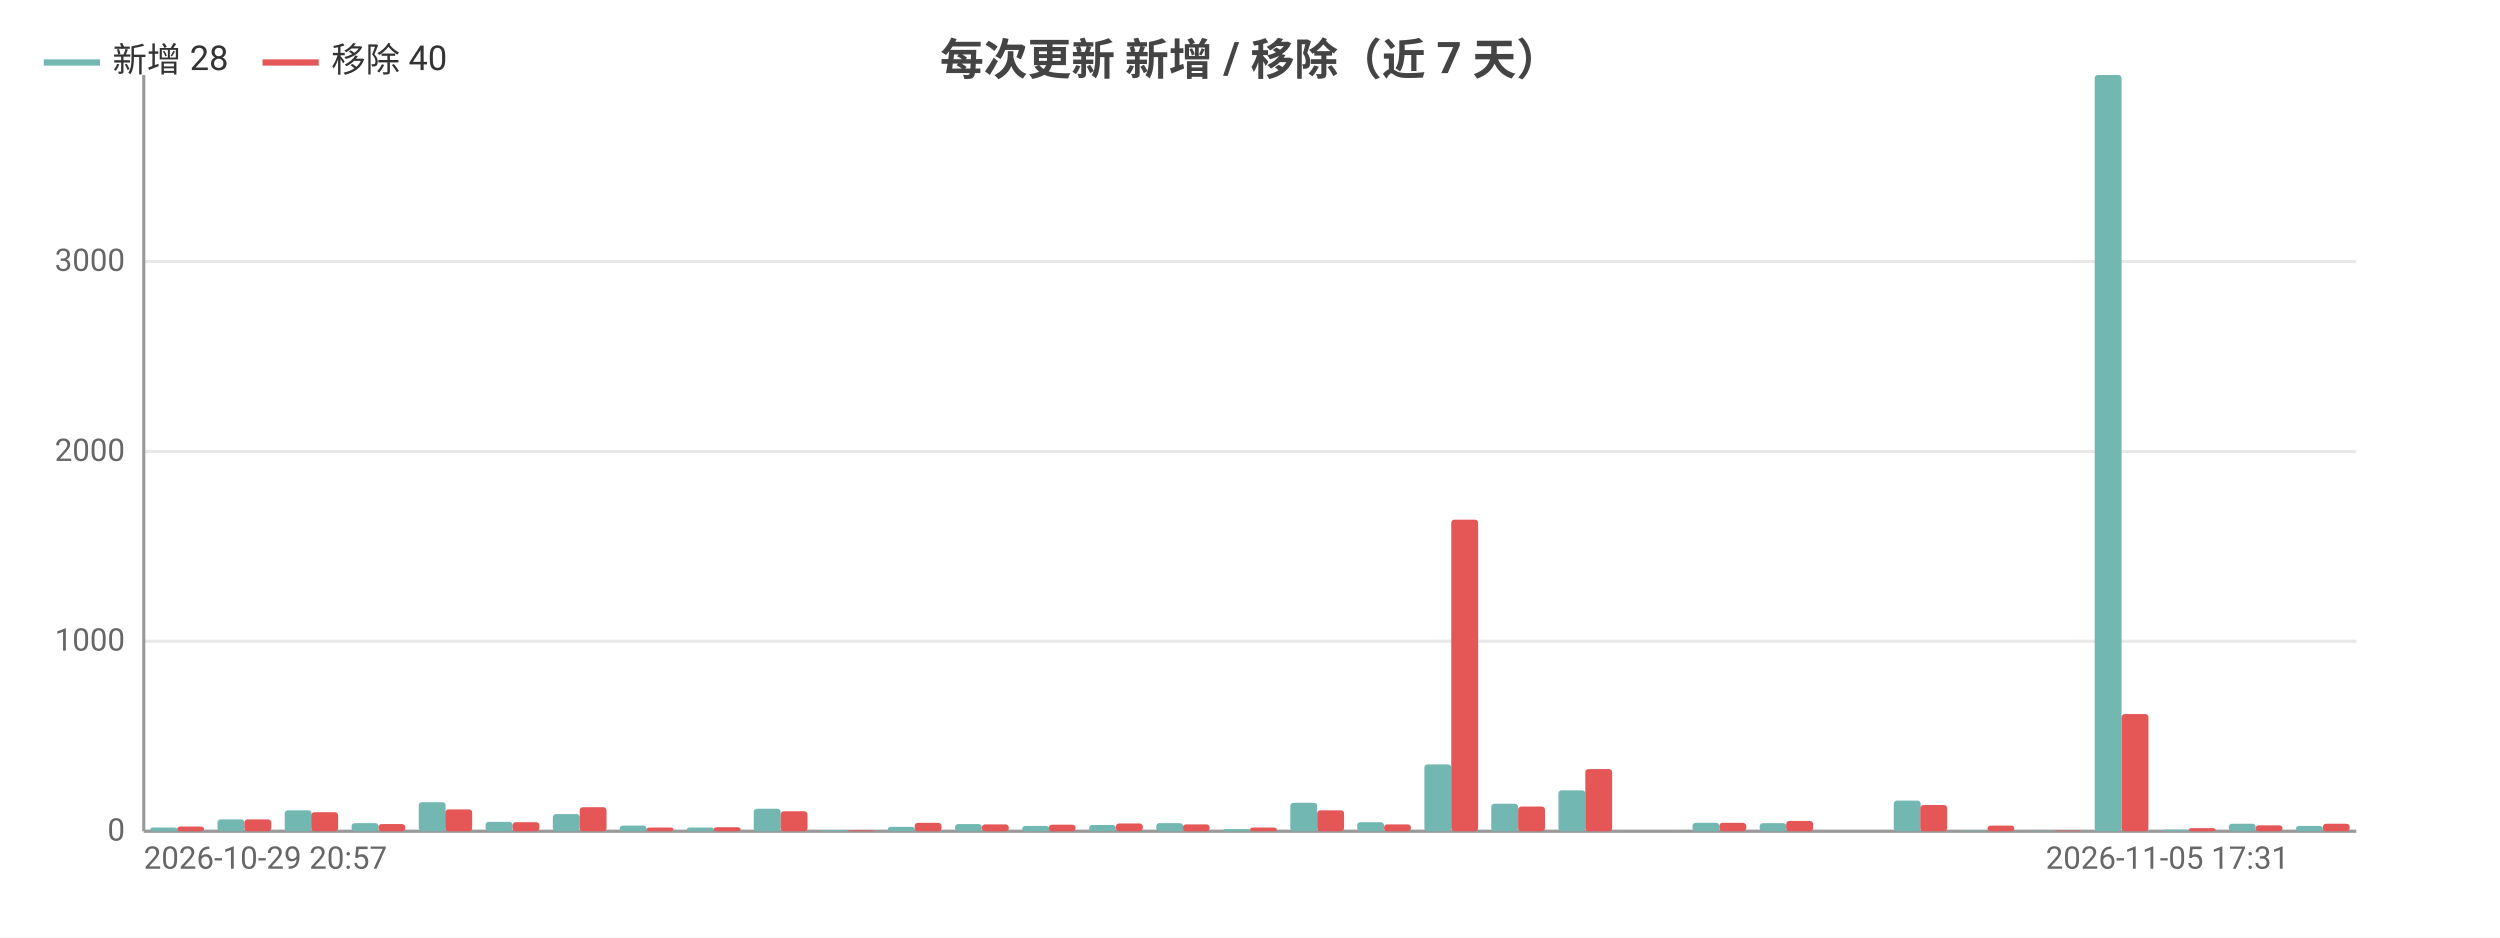
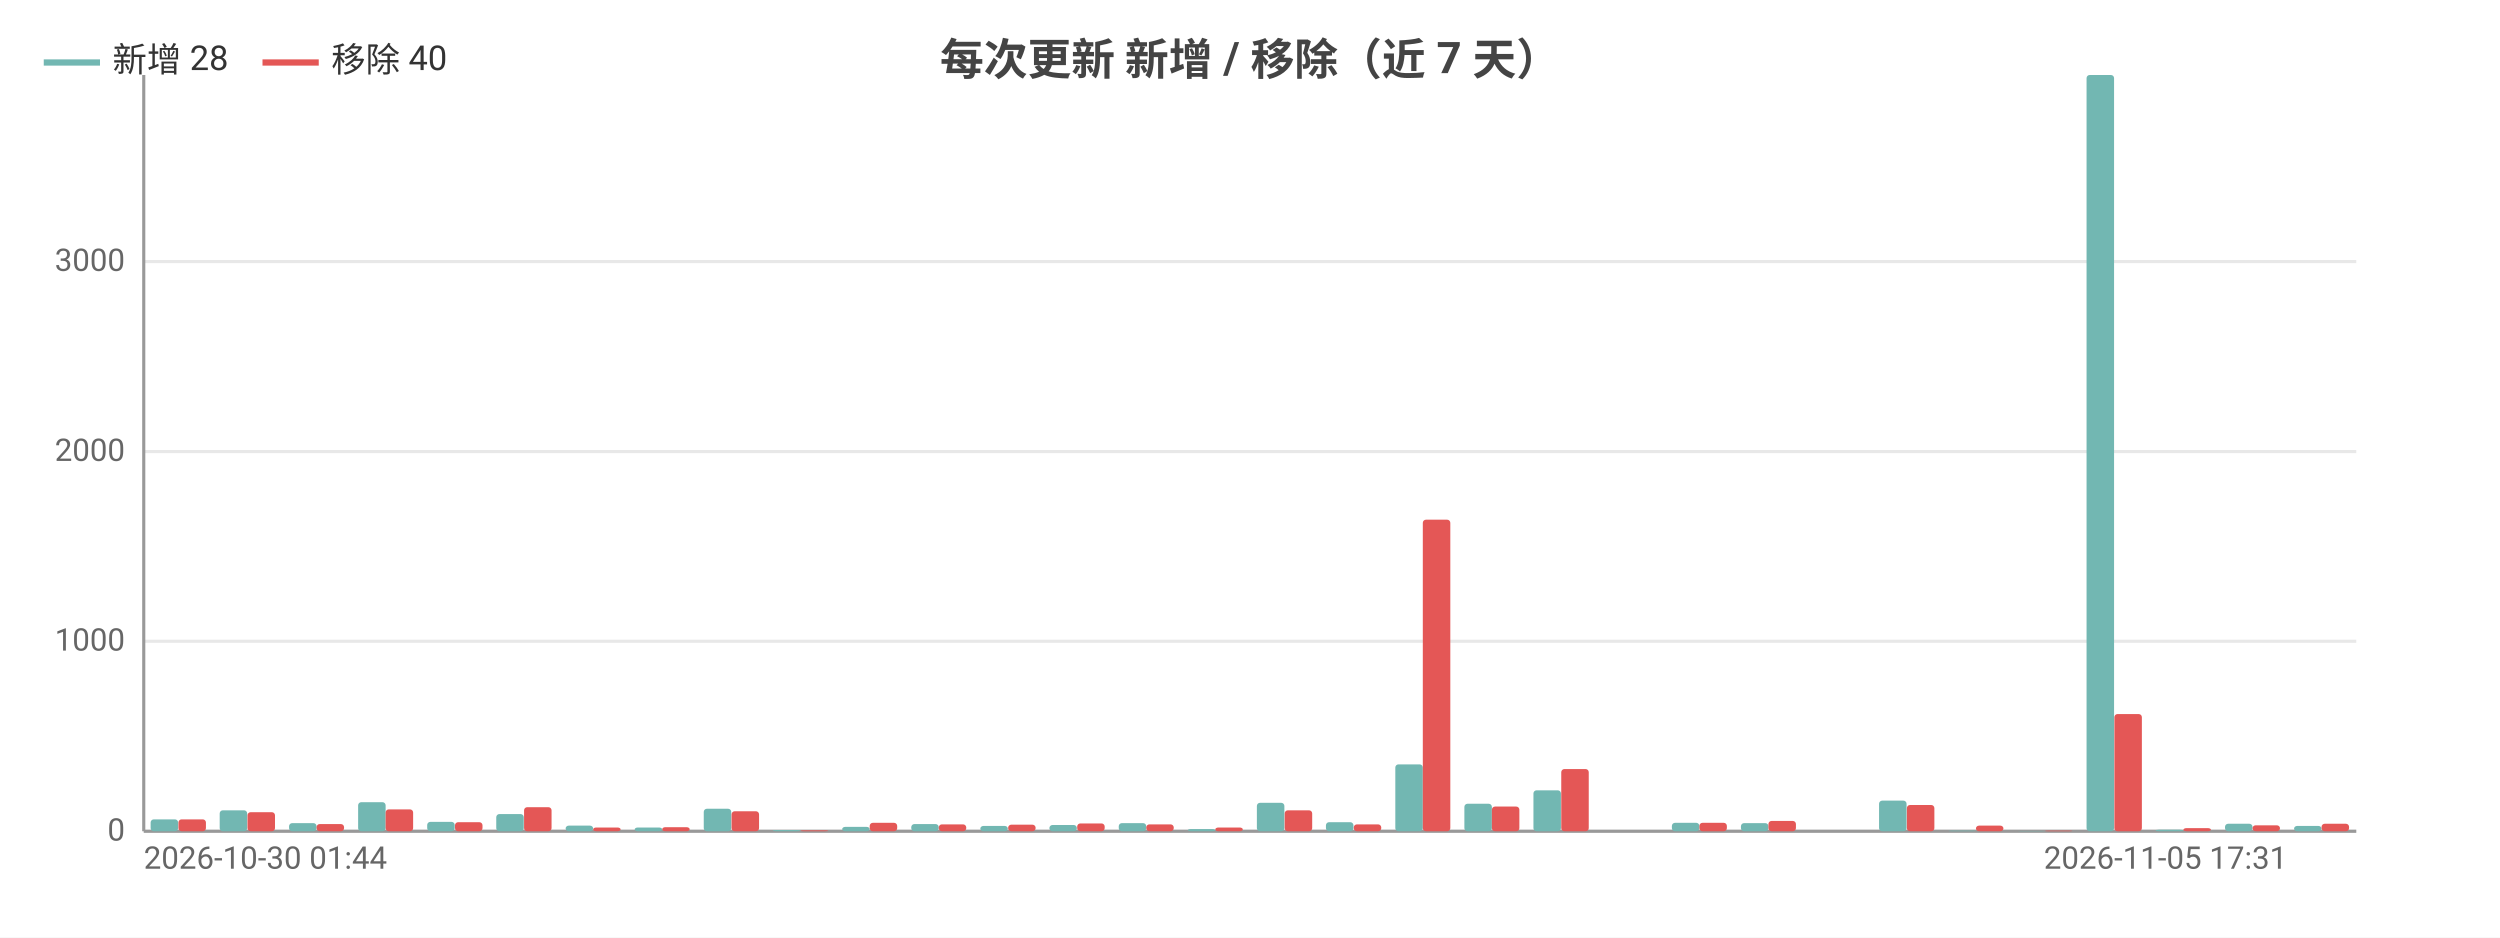
<svg xmlns="http://www.w3.org/2000/svg" width="800" height="300" viewBox="0 0 800 300">
  <rect width="800" height="300" fill="#ffffff" />
  <style>text{font-family:system-ui,-apple-system,'Segoe UI',Roboto,'PingFang SC','Microsoft YaHei','Noto Sans CJK SC',sans-serif}.g{stroke:#e8e8e8;stroke-width:1}.a{stroke:#999;stroke-width:1}.t{font-size:10px;fill:#666}.m{font-size:10px;text-anchor:middle;fill:#666}.e{font-size:10px;text-anchor:end;fill:#666}.l{font-size:11px;fill:#333}.tt{font-size:14px;font-weight:600;text-anchor:middle;fill:#444}.em{font-size:13px;text-anchor:middle;fill:#999}</style>
  <text class="tt" x="400.0" y="24">每次更新 新增 / 移除（近 7 天）</text>
  <line class="g" x1="46" y1="266" x2="754" y2="266" />
  <text class="e" x="40" y="269">0</text>
  <line class="g" x1="46" y1="205.2" x2="754" y2="205.2" />
  <text class="e" x="40" y="208.2">1000</text>
  <line class="g" x1="46" y1="144.5" x2="754" y2="144.5" />
  <text class="e" x="40" y="147.5">2000</text>
  <line class="g" x1="46" y1="83.7" x2="754" y2="83.7" />
  <text class="e" x="40" y="86.7">3000</text>
  <line class="a" x1="46" y1="24" x2="46" y2="266" />
  <line class="a" x1="46" y1="266" x2="754" y2="266" />
-   <rect x="48.1" y="264.8" width="8.6" height="1.2" fill="#72b7b2" rx="1" />
-   <rect x="56.7" y="264.5" width="8.6" height="1.5" fill="#e45756" rx="1" />
-   <rect x="69.6" y="262.2" width="8.6" height="3.8" fill="#72b7b2" rx="1" />
-   <rect x="78.2" y="262.2" width="8.6" height="3.8" fill="#e45756" rx="1" />
-   <rect x="91.1" y="259.3" width="8.6" height="6.7" fill="#72b7b2" rx="1" />
-   <rect x="99.6" y="259.9" width="8.6" height="6.1" fill="#e45756" rx="1" />
-   <rect x="112.5" y="263.4" width="8.6" height="2.6" fill="#72b7b2" rx="1" />
-   <rect x="121.1" y="263.7" width="8.6" height="2.3" fill="#e45756" rx="1" />
-   <rect x="134.0" y="256.7" width="8.6" height="9.3" fill="#72b7b2" rx="1" />
-   <rect x="142.5" y="259.0" width="8.6" height="7.0" fill="#e45756" rx="1" />
-   <rect x="155.4" y="263.0" width="8.6" height="3.0" fill="#72b7b2" rx="1" />
-   <rect x="164" y="263.1" width="8.6" height="2.9" fill="#e45756" rx="1" />
-   <rect x="176.9" y="260.5" width="8.6" height="5.5" fill="#72b7b2" rx="1" />
-   <rect x="185.5" y="258.3" width="8.6" height="7.7" fill="#e45756" rx="1" />
-   <rect x="198.3" y="264.2" width="8.6" height="1.8" fill="#72b7b2" rx="1" />
-   <rect x="206.9" y="264.8" width="8.6" height="1.2" fill="#e45756" rx="1" />
-   <rect x="219.8" y="264.8" width="8.6" height="1.2" fill="#72b7b2" rx="1" />
-   <rect x="228.4" y="264.7" width="8.6" height="1.3" fill="#e45756" rx="1" />
-   <rect x="241.2" y="258.8" width="8.6" height="7.2" fill="#72b7b2" rx="1" />
-   <rect x="249.8" y="259.6" width="8.6" height="6.4" fill="#e45756" rx="1" />
-   <rect x="262.7" y="265.6" width="8.6" height="0.4" fill="#72b7b2" rx="1" />
-   <rect x="271.3" y="265.7" width="8.6" height="0.3" fill="#e45756" rx="1" />
-   <rect x="284.1" y="264.6" width="8.6" height="1.4" fill="#72b7b2" rx="1" />
-   <rect x="292.7" y="263.3" width="8.6" height="2.7" fill="#e45756" rx="1" />
-   <rect x="305.6" y="263.7" width="8.6" height="2.3" fill="#72b7b2" rx="1" />
-   <rect x="314.2" y="263.8" width="8.6" height="2.2" fill="#e45756" rx="1" />
-   <rect x="327.1" y="264.3" width="8.6" height="1.7" fill="#72b7b2" rx="1" />
-   <rect x="335.6" y="263.9" width="8.6" height="2.1" fill="#e45756" rx="1" />
-   <rect x="348.5" y="264.0" width="8.6" height="2.0" fill="#72b7b2" rx="1" />
-   <rect x="357.1" y="263.5" width="8.6" height="2.5" fill="#e45756" rx="1" />
-   <rect x="370.0" y="263.4" width="8.6" height="2.6" fill="#72b7b2" rx="1" />
-   <rect x="378.5" y="263.8" width="8.6" height="2.2" fill="#e45756" rx="1" />
-   <rect x="391.4" y="265.3" width="8.6" height="0.7" fill="#72b7b2" rx="1" />
-   <rect x="400" y="264.8" width="8.6" height="1.2" fill="#e45756" rx="1" />
-   <rect x="412.9" y="256.9" width="8.6" height="9.1" fill="#72b7b2" rx="1" />
-   <rect x="421.5" y="259.3" width="8.6" height="6.7" fill="#e45756" rx="1" />
-   <rect x="434.3" y="263.1" width="8.6" height="2.9" fill="#72b7b2" rx="1" />
-   <rect x="442.9" y="263.8" width="8.6" height="2.2" fill="#e45756" rx="1" />
-   <rect x="455.8" y="244.6" width="8.6" height="21.4" fill="#72b7b2" rx="1" />
-   <rect x="464.4" y="166.3" width="8.6" height="99.7" fill="#e45756" rx="1" />
-   <rect x="477.2" y="257.2" width="8.6" height="8.8" fill="#72b7b2" rx="1" />
-   <rect x="485.8" y="258.1" width="8.6" height="7.9" fill="#e45756" rx="1" />
-   <rect x="498.7" y="252.9" width="8.6" height="13.1" fill="#72b7b2" rx="1" />
-   <rect x="507.3" y="246.1" width="8.6" height="19.9" fill="#e45756" rx="1" />
-   <rect x="520.1" y="266" width="8.6" height="0" fill="#72b7b2" rx="1" />
-   <rect x="528.7" y="266" width="8.6" height="0" fill="#e45756" rx="1" />
-   <rect x="541.6" y="263.3" width="8.6" height="2.7" fill="#72b7b2" rx="1" />
-   <rect x="550.2" y="263.3" width="8.6" height="2.7" fill="#e45756" rx="1" />
-   <rect x="563.1" y="263.4" width="8.6" height="2.6" fill="#72b7b2" rx="1" />
-   <rect x="571.6" y="262.7" width="8.6" height="3.3" fill="#e45756" rx="1" />
-   <rect x="584.5" y="266" width="8.6" height="0" fill="#72b7b2" rx="1" />
-   <rect x="593.1" y="266" width="8.6" height="0" fill="#e45756" rx="1" />
-   <rect x="606.0" y="256.2" width="8.6" height="9.8" fill="#72b7b2" rx="1" />
-   <rect x="614.5" y="257.6" width="8.6" height="8.4" fill="#e45756" rx="1" />
-   <rect x="627.4" y="265.8" width="8.6" height="0.2" fill="#72b7b2" rx="1" />
-   <rect x="636" y="264.2" width="8.6" height="1.8" fill="#e45756" rx="1" />
-   <rect x="648.9" y="265.9" width="8.6" height="0.1" fill="#72b7b2" rx="1" />
-   <rect x="657.5" y="265.8" width="8.6" height="0.2" fill="#e45756" rx="1" />
-   <rect x="670.3" y="24" width="8.6" height="242" fill="#72b7b2" rx="1" />
-   <rect x="678.9" y="228.5" width="8.6" height="37.5" fill="#e45756" rx="1" />
-   <rect x="691.8" y="265.5" width="8.6" height="0.5" fill="#72b7b2" rx="1" />
-   <rect x="700.4" y="265.0" width="8.6" height="1.0" fill="#e45756" rx="1" />
-   <rect x="713.2" y="263.6" width="8.6" height="2.4" fill="#72b7b2" rx="1" />
-   <rect x="721.8" y="264.1" width="8.6" height="1.9" fill="#e45756" rx="1" />
-   <rect x="734.7" y="264.3" width="8.6" height="1.7" fill="#72b7b2" rx="1" />
-   <rect x="743.3" y="263.6" width="8.6" height="2.4" fill="#e45756" rx="1" />
-   <text class="t" x="46" y="278">2026-10-29 20:57</text>
-   <text class="e" x="732.5" y="278">2026-11-05 17:31</text>
+   <rect x="48.2" y="262.2" width="8.8" height="3.8" fill="#72b7b2" rx="1" />
+   <rect x="57.1" y="262.2" width="8.8" height="3.8" fill="#e45756" rx="1" />
+   <rect x="70.3" y="259.3" width="8.8" height="6.7" fill="#72b7b2" rx="1" />
+   <rect x="79.2" y="259.9" width="8.8" height="6.1" fill="#e45756" rx="1" />
+   <rect x="92.5" y="263.4" width="8.8" height="2.6" fill="#72b7b2" rx="1" />
+   <rect x="101.3" y="263.7" width="8.8" height="2.3" fill="#e45756" rx="1" />
+   <rect x="114.6" y="256.7" width="8.8" height="9.3" fill="#72b7b2" rx="1" />
+   <rect x="123.4" y="259.0" width="8.8" height="7.0" fill="#e45756" rx="1" />
+   <rect x="136.7" y="263.0" width="8.8" height="3.0" fill="#72b7b2" rx="1" />
+   <rect x="145.6" y="263.1" width="8.8" height="2.9" fill="#e45756" rx="1" />
+   <rect x="158.8" y="260.5" width="8.8" height="5.5" fill="#72b7b2" rx="1" />
+   <rect x="167.7" y="258.3" width="8.8" height="7.7" fill="#e45756" rx="1" />
+   <rect x="181.0" y="264.2" width="8.8" height="1.8" fill="#72b7b2" rx="1" />
+   <rect x="189.8" y="264.8" width="8.8" height="1.2" fill="#e45756" rx="1" />
+   <rect x="203.1" y="264.8" width="8.8" height="1.2" fill="#72b7b2" rx="1" />
+   <rect x="211.9" y="264.7" width="8.8" height="1.3" fill="#e45756" rx="1" />
+   <rect x="225.2" y="258.8" width="8.8" height="7.2" fill="#72b7b2" rx="1" />
+   <rect x="234.1" y="259.6" width="8.8" height="6.4" fill="#e45756" rx="1" />
+   <rect x="247.3" y="265.6" width="8.8" height="0.4" fill="#72b7b2" rx="1" />
+   <rect x="256.2" y="265.7" width="8.8" height="0.3" fill="#e45756" rx="1" />
+   <rect x="269.5" y="264.6" width="8.8" height="1.4" fill="#72b7b2" rx="1" />
+   <rect x="278.3" y="263.3" width="8.8" height="2.7" fill="#e45756" rx="1" />
+   <rect x="291.6" y="263.7" width="8.8" height="2.3" fill="#72b7b2" rx="1" />
+   <rect x="300.4" y="263.8" width="8.8" height="2.2" fill="#e45756" rx="1" />
+   <rect x="313.7" y="264.3" width="8.8" height="1.7" fill="#72b7b2" rx="1" />
+   <rect x="322.6" y="263.9" width="8.8" height="2.1" fill="#e45756" rx="1" />
+   <rect x="335.8" y="264.0" width="8.8" height="2.0" fill="#72b7b2" rx="1" />
+   <rect x="344.7" y="263.5" width="8.8" height="2.5" fill="#e45756" rx="1" />
+   <rect x="358.0" y="263.4" width="8.8" height="2.6" fill="#72b7b2" rx="1" />
+   <rect x="366.8" y="263.8" width="8.8" height="2.2" fill="#e45756" rx="1" />
+   <rect x="380.1" y="265.3" width="8.8" height="0.7" fill="#72b7b2" rx="1" />
+   <rect x="388.9" y="264.8" width="8.8" height="1.2" fill="#e45756" rx="1" />
+   <rect x="402.2" y="256.9" width="8.8" height="9.1" fill="#72b7b2" rx="1" />
+   <rect x="411.1" y="259.3" width="8.8" height="6.7" fill="#e45756" rx="1" />
+   <rect x="424.3" y="263.1" width="8.8" height="2.9" fill="#72b7b2" rx="1" />
+   <rect x="433.2" y="263.8" width="8.8" height="2.2" fill="#e45756" rx="1" />
+   <rect x="446.5" y="244.6" width="8.8" height="21.4" fill="#72b7b2" rx="1" />
+   <rect x="455.3" y="166.3" width="8.8" height="99.7" fill="#e45756" rx="1" />
+   <rect x="468.6" y="257.2" width="8.8" height="8.8" fill="#72b7b2" rx="1" />
+   <rect x="477.4" y="258.1" width="8.8" height="7.9" fill="#e45756" rx="1" />
+   <rect x="490.7" y="252.9" width="8.8" height="13.1" fill="#72b7b2" rx="1" />
+   <rect x="499.6" y="246.1" width="8.8" height="19.9" fill="#e45756" rx="1" />
+   <rect x="512.8" y="266" width="8.8" height="0" fill="#72b7b2" rx="1" />
+   <rect x="521.7" y="266" width="8.8" height="0" fill="#e45756" rx="1" />
+   <rect x="535.0" y="263.3" width="8.8" height="2.7" fill="#72b7b2" rx="1" />
+   <rect x="543.8" y="263.3" width="8.8" height="2.7" fill="#e45756" rx="1" />
+   <rect x="557.1" y="263.4" width="8.8" height="2.6" fill="#72b7b2" rx="1" />
+   <rect x="565.9" y="262.7" width="8.8" height="3.3" fill="#e45756" rx="1" />
+   <rect x="579.2" y="266" width="8.8" height="0" fill="#72b7b2" rx="1" />
+   <rect x="588.1" y="266" width="8.8" height="0" fill="#e45756" rx="1" />
+   <rect x="601.3" y="256.2" width="8.8" height="9.8" fill="#72b7b2" rx="1" />
+   <rect x="610.2" y="257.6" width="8.8" height="8.4" fill="#e45756" rx="1" />
+   <rect x="623.5" y="265.8" width="8.8" height="0.2" fill="#72b7b2" rx="1" />
+   <rect x="632.3" y="264.2" width="8.8" height="1.8" fill="#e45756" rx="1" />
+   <rect x="645.6" y="265.9" width="8.8" height="0.1" fill="#72b7b2" rx="1" />
+   <rect x="654.4" y="265.8" width="8.8" height="0.2" fill="#e45756" rx="1" />
+   <rect x="667.7" y="24" width="8.8" height="242" fill="#72b7b2" rx="1" />
+   <rect x="676.6" y="228.5" width="8.8" height="37.5" fill="#e45756" rx="1" />
+   <rect x="689.8" y="265.5" width="8.8" height="0.5" fill="#72b7b2" rx="1" />
+   <rect x="698.7" y="265.0" width="8.8" height="1.0" fill="#e45756" rx="1" />
+   <rect x="712.0" y="263.6" width="8.8" height="2.4" fill="#72b7b2" rx="1" />
+   <rect x="720.8" y="264.1" width="8.8" height="1.9" fill="#e45756" rx="1" />
+   <rect x="734.1" y="264.3" width="8.8" height="1.7" fill="#72b7b2" rx="1" />
+   <rect x="742.9" y="263.6" width="8.8" height="2.4" fill="#e45756" rx="1" />
+   <text class="t" x="46" y="278">2026-10-30 01:44</text>
+   <text class="e" x="731.9" y="278">2026-11-05 17:31</text>
  <line x1="14" y1="20" x2="32" y2="20" stroke="#72b7b2" stroke-width="2" />
  <text class="l" x="36" y="23">新增 28</text>
  <line x1="84.0" y1="20" x2="102.0" y2="20" stroke="#e45756" stroke-width="2" />
  <text class="l" x="106.0" y="23">移除 40</text>
</svg>
